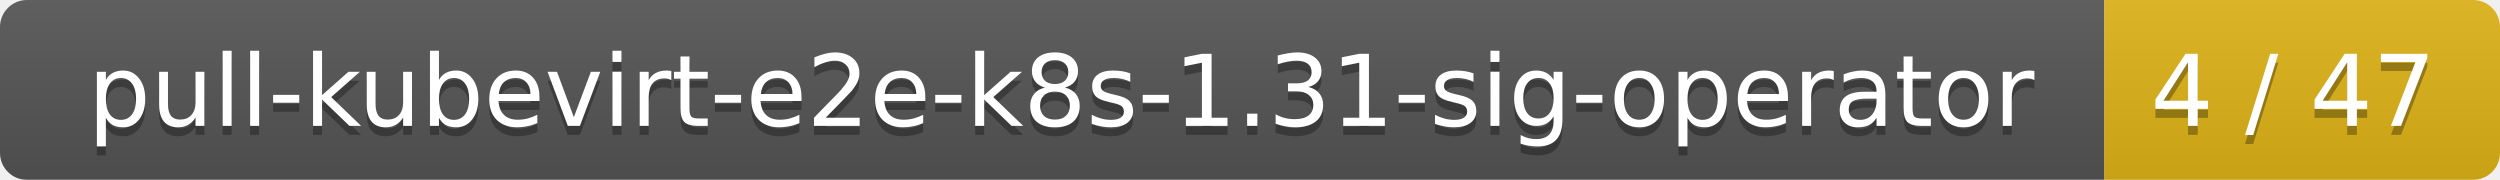
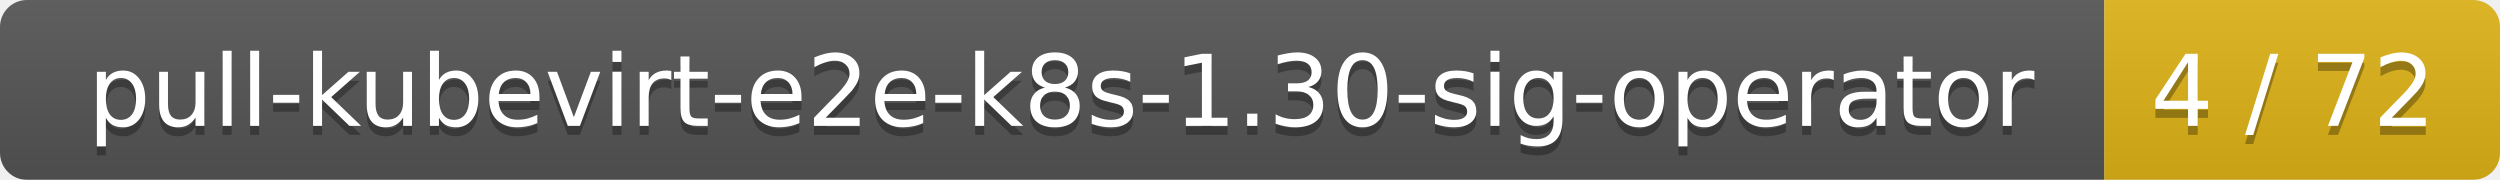
<svg xmlns="http://www.w3.org/2000/svg" width="278" height="20">
  <linearGradient id="smooth" x2="0" y2="100%">
    <stop offset="0" stop-color="#bbb" stop-opacity=".1" />
    <stop offset="1" stop-opacity=".1" />
  </linearGradient>
  <mask id="round">
    <rect width="278" height="20" rx="3" fill="#fff" />
  </mask>
  <g mask="url(#round)">
    <rect width="234" height="20" fill="#555" />
    <rect x="234" width="44" height="20" fill="#dfb317" />
    <rect width="278" height="20" fill="url(#smooth)" />
  </g>
  <g fill="#fff" text-anchor="middle" font-family="DejaVu Sans,Verdana,Geneva,sans-serif" font-size="11">
-     <text x="118" y="15" fill="#010101" fill-opacity=".3">pull-kubevirt-e2e-k8s-1.31-sig-operator</text>
-     <text x="118" y="14">pull-kubevirt-e2e-k8s-1.31-sig-operator</text>
-     <text x="255" y="15" fill="#010101" fill-opacity=".3">4 / 47</text>
-     <text x="255" y="14">4 / 47</text>
+     <text x="118" y="15" fill="#010101" fill-opacity=".3">pull-kubevirt-e2e-k8s-1.30-sig-operator</text>
+     <text x="118" y="14">pull-kubevirt-e2e-k8s-1.30-sig-operator</text>
+     <text x="255" y="15" fill="#010101" fill-opacity=".3">4 / 72</text>
+     <text x="255" y="14">4 / 72</text>
  </g>
</svg>
